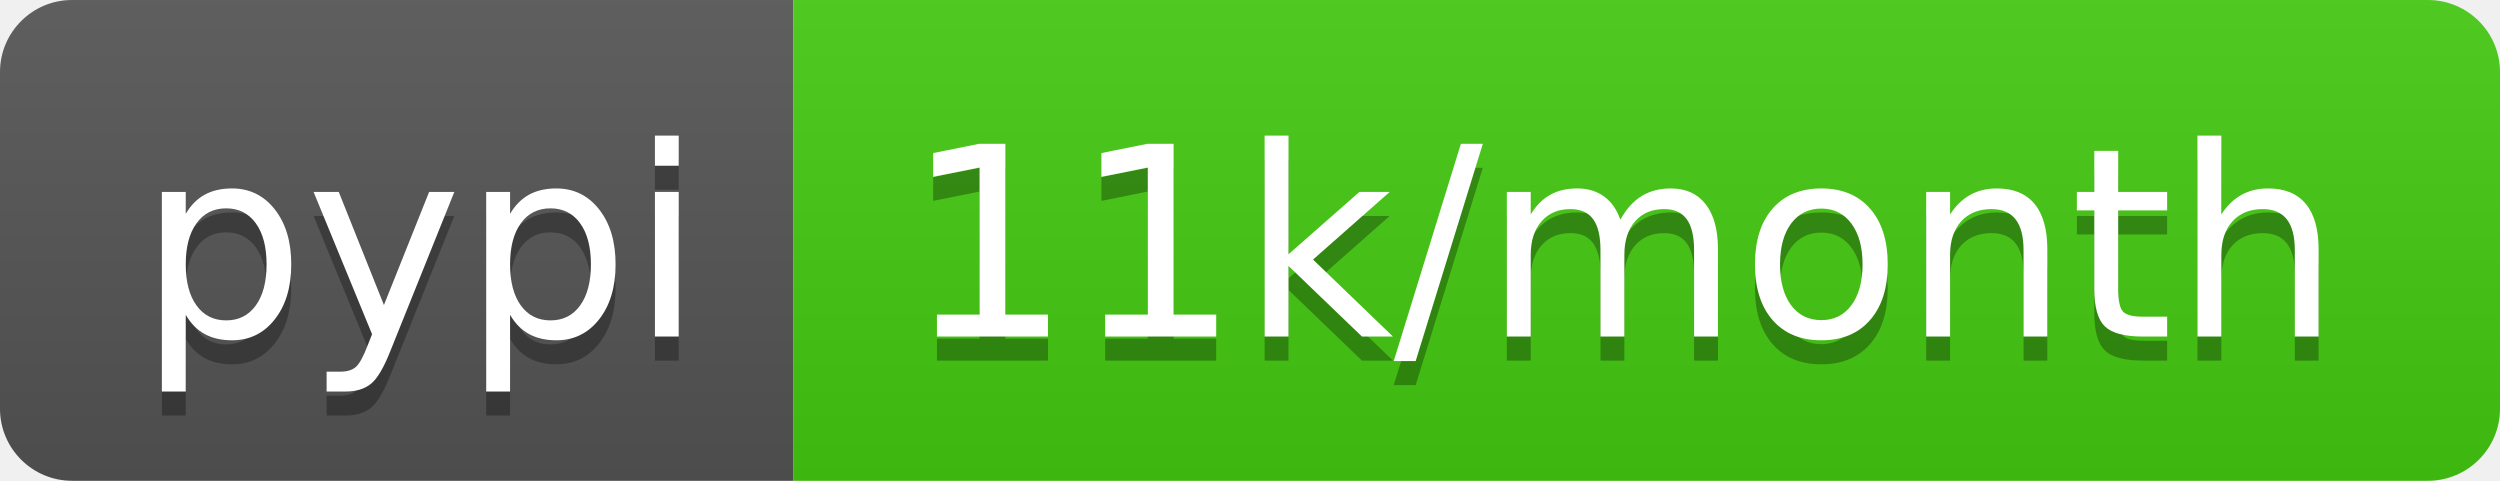
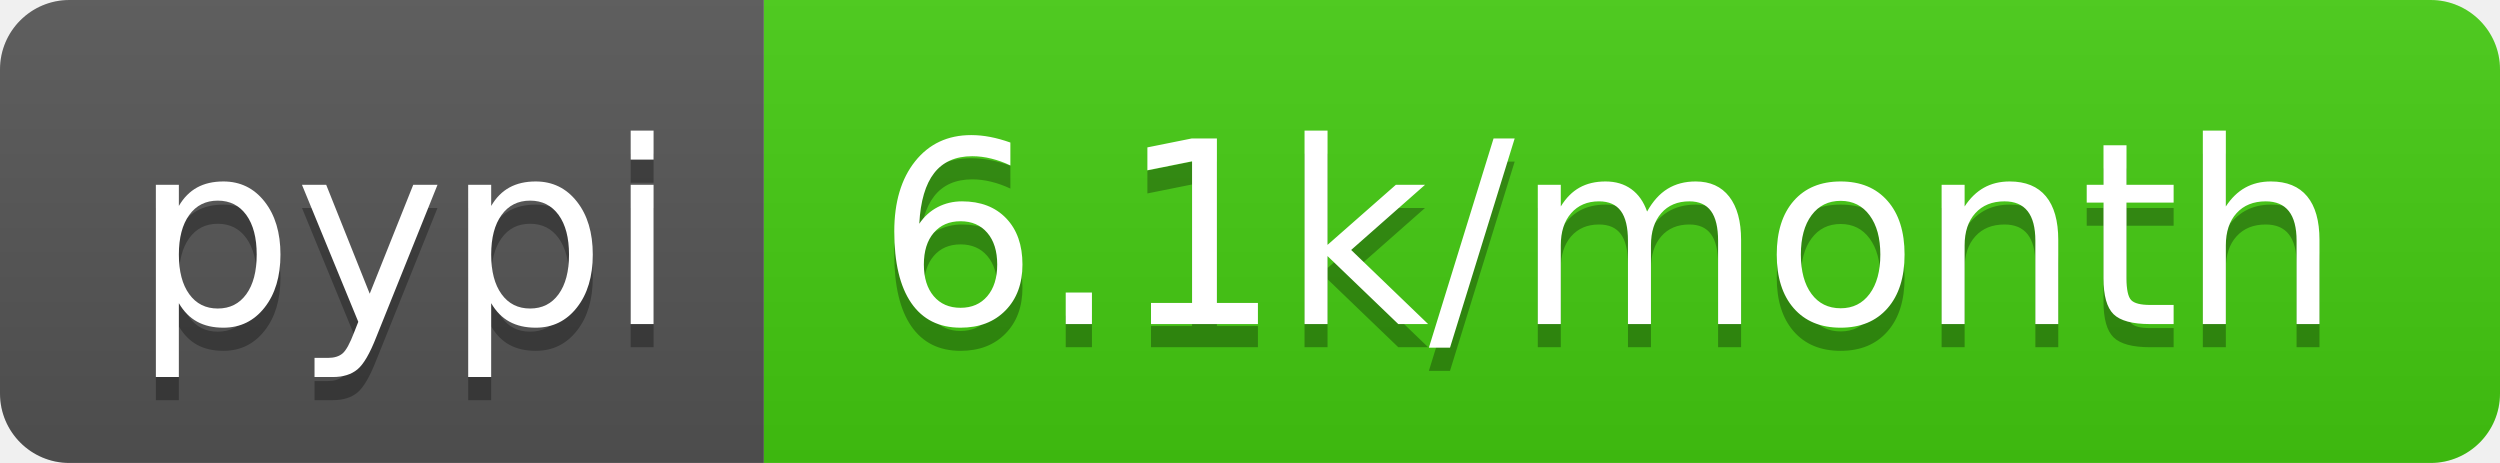
- <svg xmlns="http://www.w3.org/2000/svg" width="104" height="20" role="img" aria-label="pypi: 11k/month">
+ <svg xmlns="http://www.w3.org/2000/svg" width="108" height="20" role="img" aria-label="pypi: 6.1k/month">
  <linearGradient id="s" x2="0" y2="100%">
    <stop offset="0" stop-color="#bbb" stop-opacity=".1" />
    <stop offset="1" stop-opacity=".1" />
  </linearGradient>
  <clipPath id="r">
-     <rect width="104" height="20" rx="3" fill="#fff" />
+     <rect width="108" height="20" rx="3" fill="#fff" />
  </clipPath>
  <g clip-path="url(#r)">
    <rect width="33" height="20" fill="#555" />
-     <rect x="33" width="71" height="20" fill="#4c1" />
-     <rect width="104" height="20" fill="url(#s)" />
+     <rect x="33" width="75" height="20" fill="#4c1" />
+     <rect width="108" height="20" fill="url(#s)" />
  </g>
  <g fill="#fff" text-anchor="middle" font-family="Verdana,Geneva,DejaVu Sans,sans-serif" text-rendering="geometricPrecision" font-size="110">
    <text aria-hidden="true" x="175" y="150" fill="#010101" fill-opacity=".3" transform="scale(.1)" textLength="230">pypi</text>
    <text x="175" y="140" transform="scale(.1)" fill="#fff" textLength="230">pypi</text>
-     <text aria-hidden="true" x="675" y="150" fill="#010101" fill-opacity=".3" transform="scale(.1)" textLength="610">11k/month</text>
-     <text x="675" y="140" transform="scale(.1)" fill="#fff" textLength="610">11k/month</text>
+     <text aria-hidden="true" x="695" y="150" fill="#010101" fill-opacity=".3" transform="scale(.1)" textLength="650">6.1k/month</text>
+     <text x="695" y="140" transform="scale(.1)" fill="#fff" textLength="650">6.1k/month</text>
  </g>
</svg>
